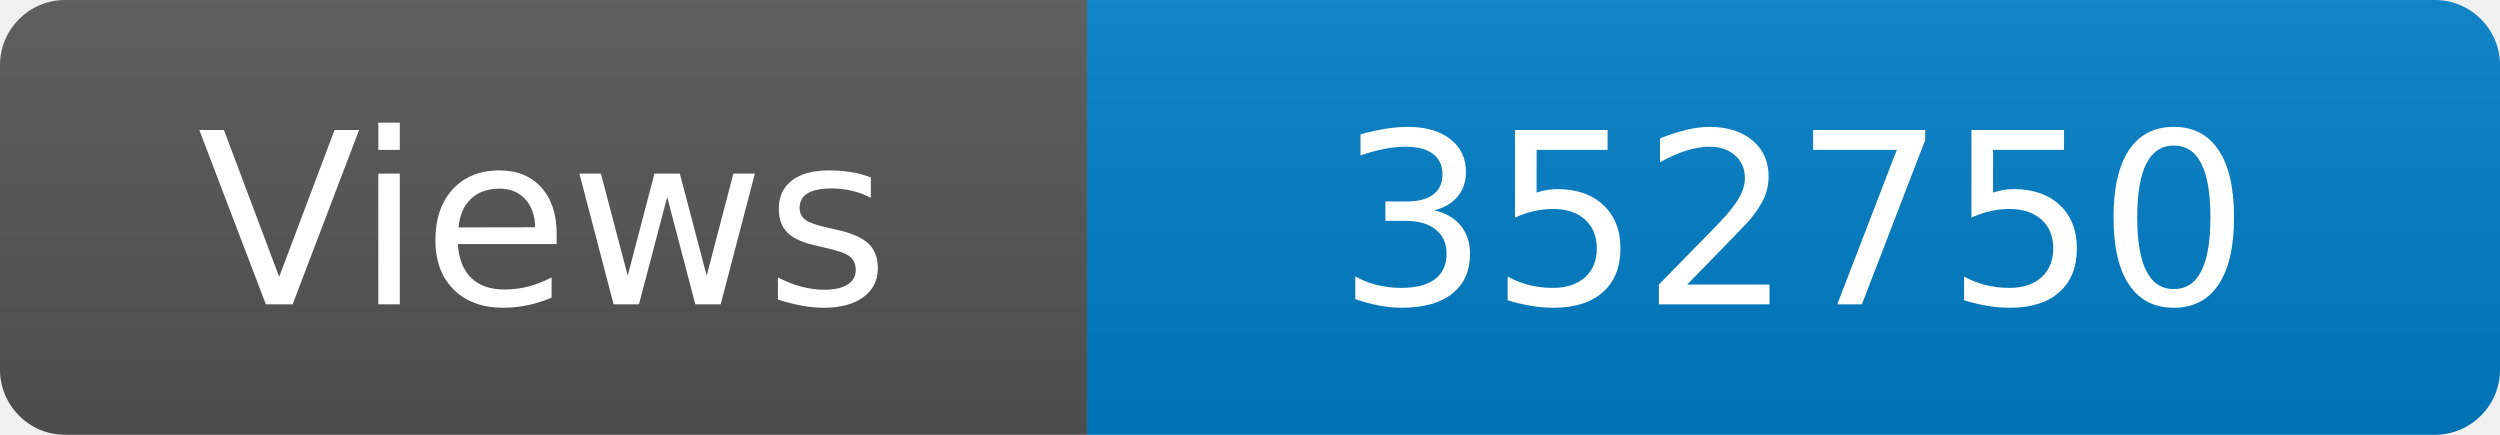
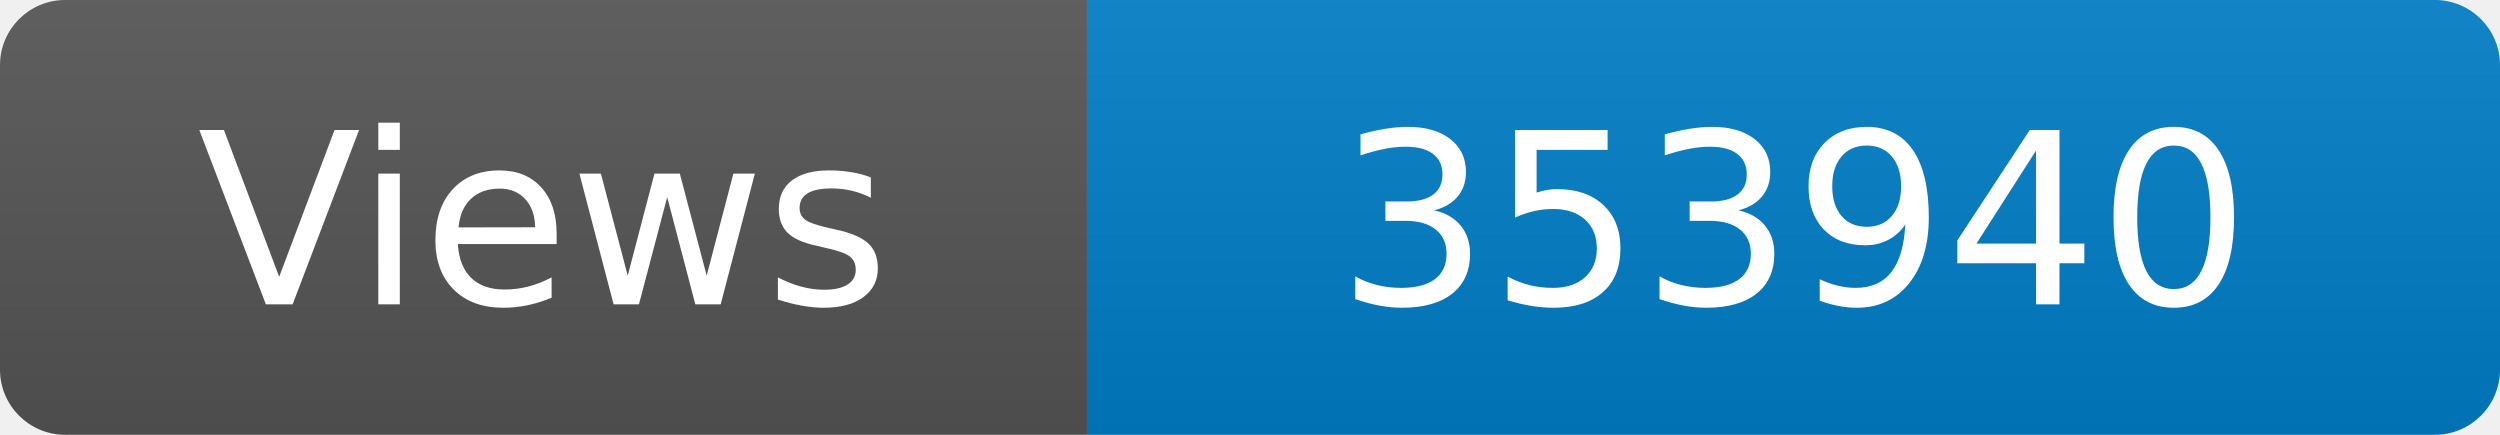
<svg xmlns="http://www.w3.org/2000/svg" width="115" height="20" role="img" aria-label="Maintained?: yes">
  <linearGradient id="s" x2="0" y2="100%">
    <stop offset="0" stop-color="#bbb" stop-opacity=".1" />
    <stop offset="1" stop-opacity=".1" />
  </linearGradient>
  <clipPath id="r">
    <rect width="115" height="20" rx="3" fill="#fff" />
  </clipPath>
  <g clip-path="url(#r)">
    <rect width="50" height="20" fill="#555" />
    <rect x="50" width="160" height="20" fill="#007ec6" />
    <rect width="115" height="20" fill="url(#s)" />
  </g>
  <g fill="#fff" text-anchor="middle" font-family="Verdana,Geneva,DejaVu Sans,sans-serif" font-size="110">
    <text x="250" y="140" transform="scale(.1)" fill="#fff">Views</text>
-     <text x="825" y="140" transform="scale(.1)" fill="#fff">352750</text>
+     <text x="825" y="140" transform="scale(.1)" fill="#fff">353940</text>
  </g>
</svg>
